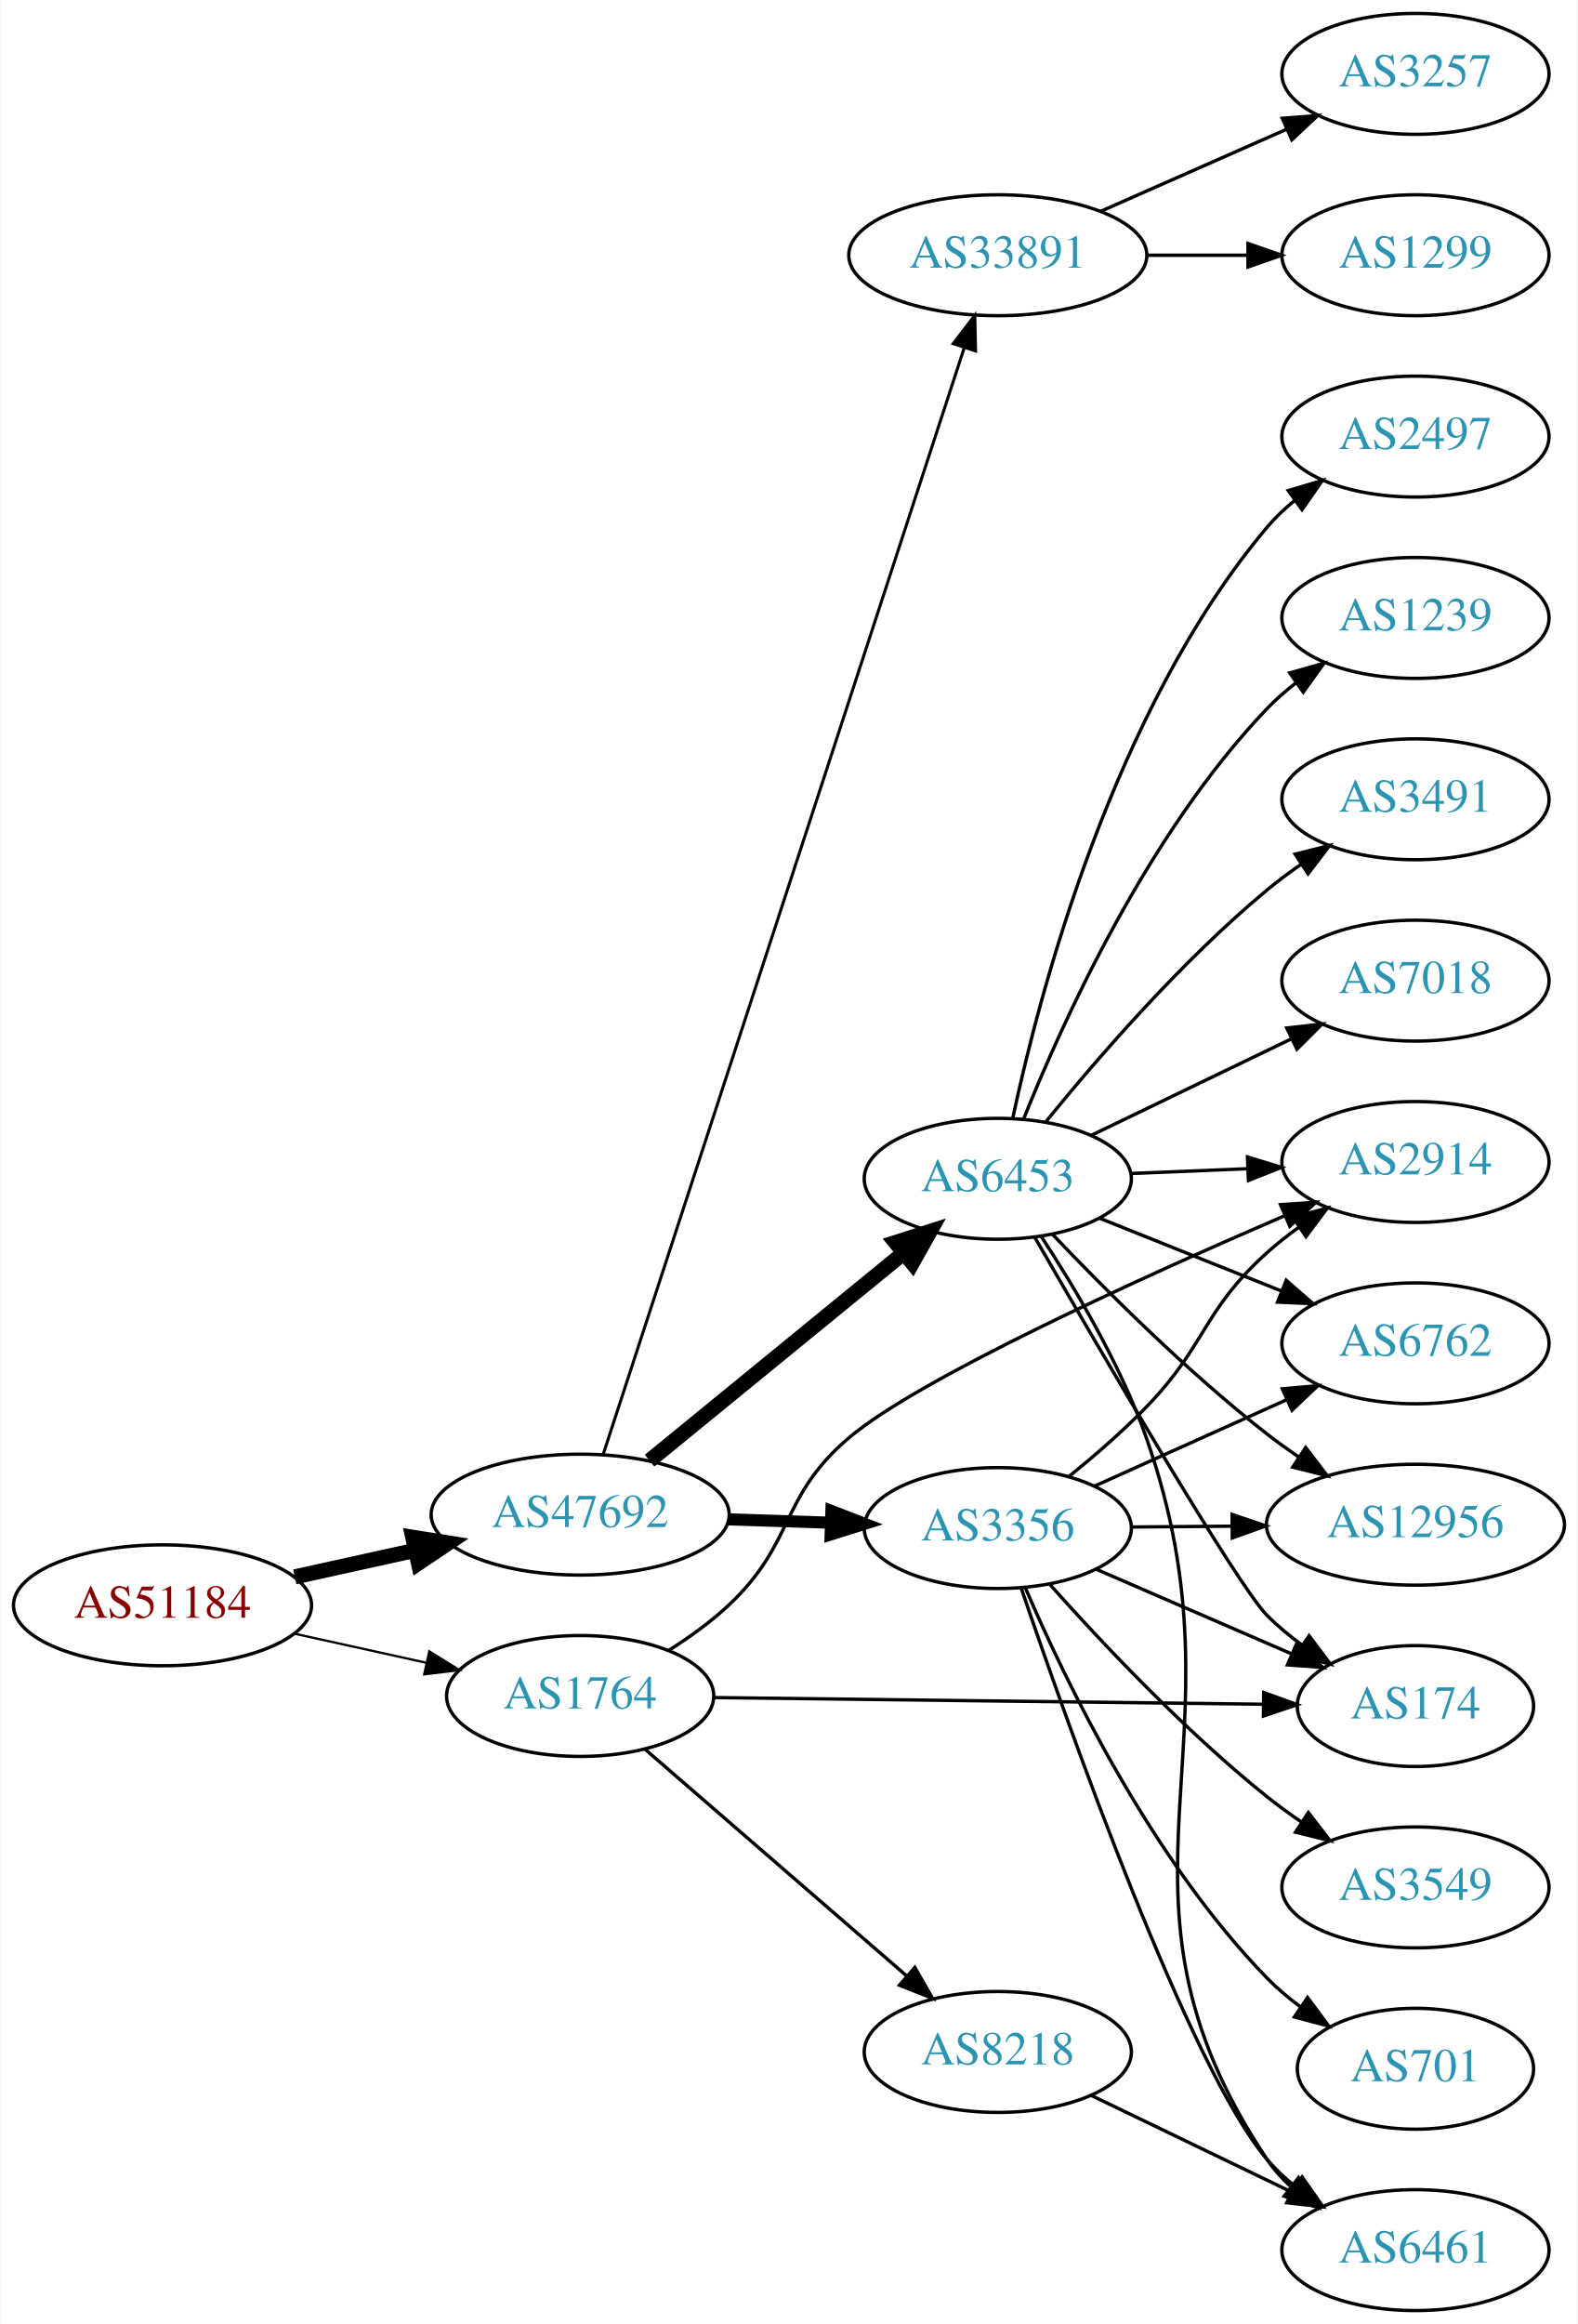
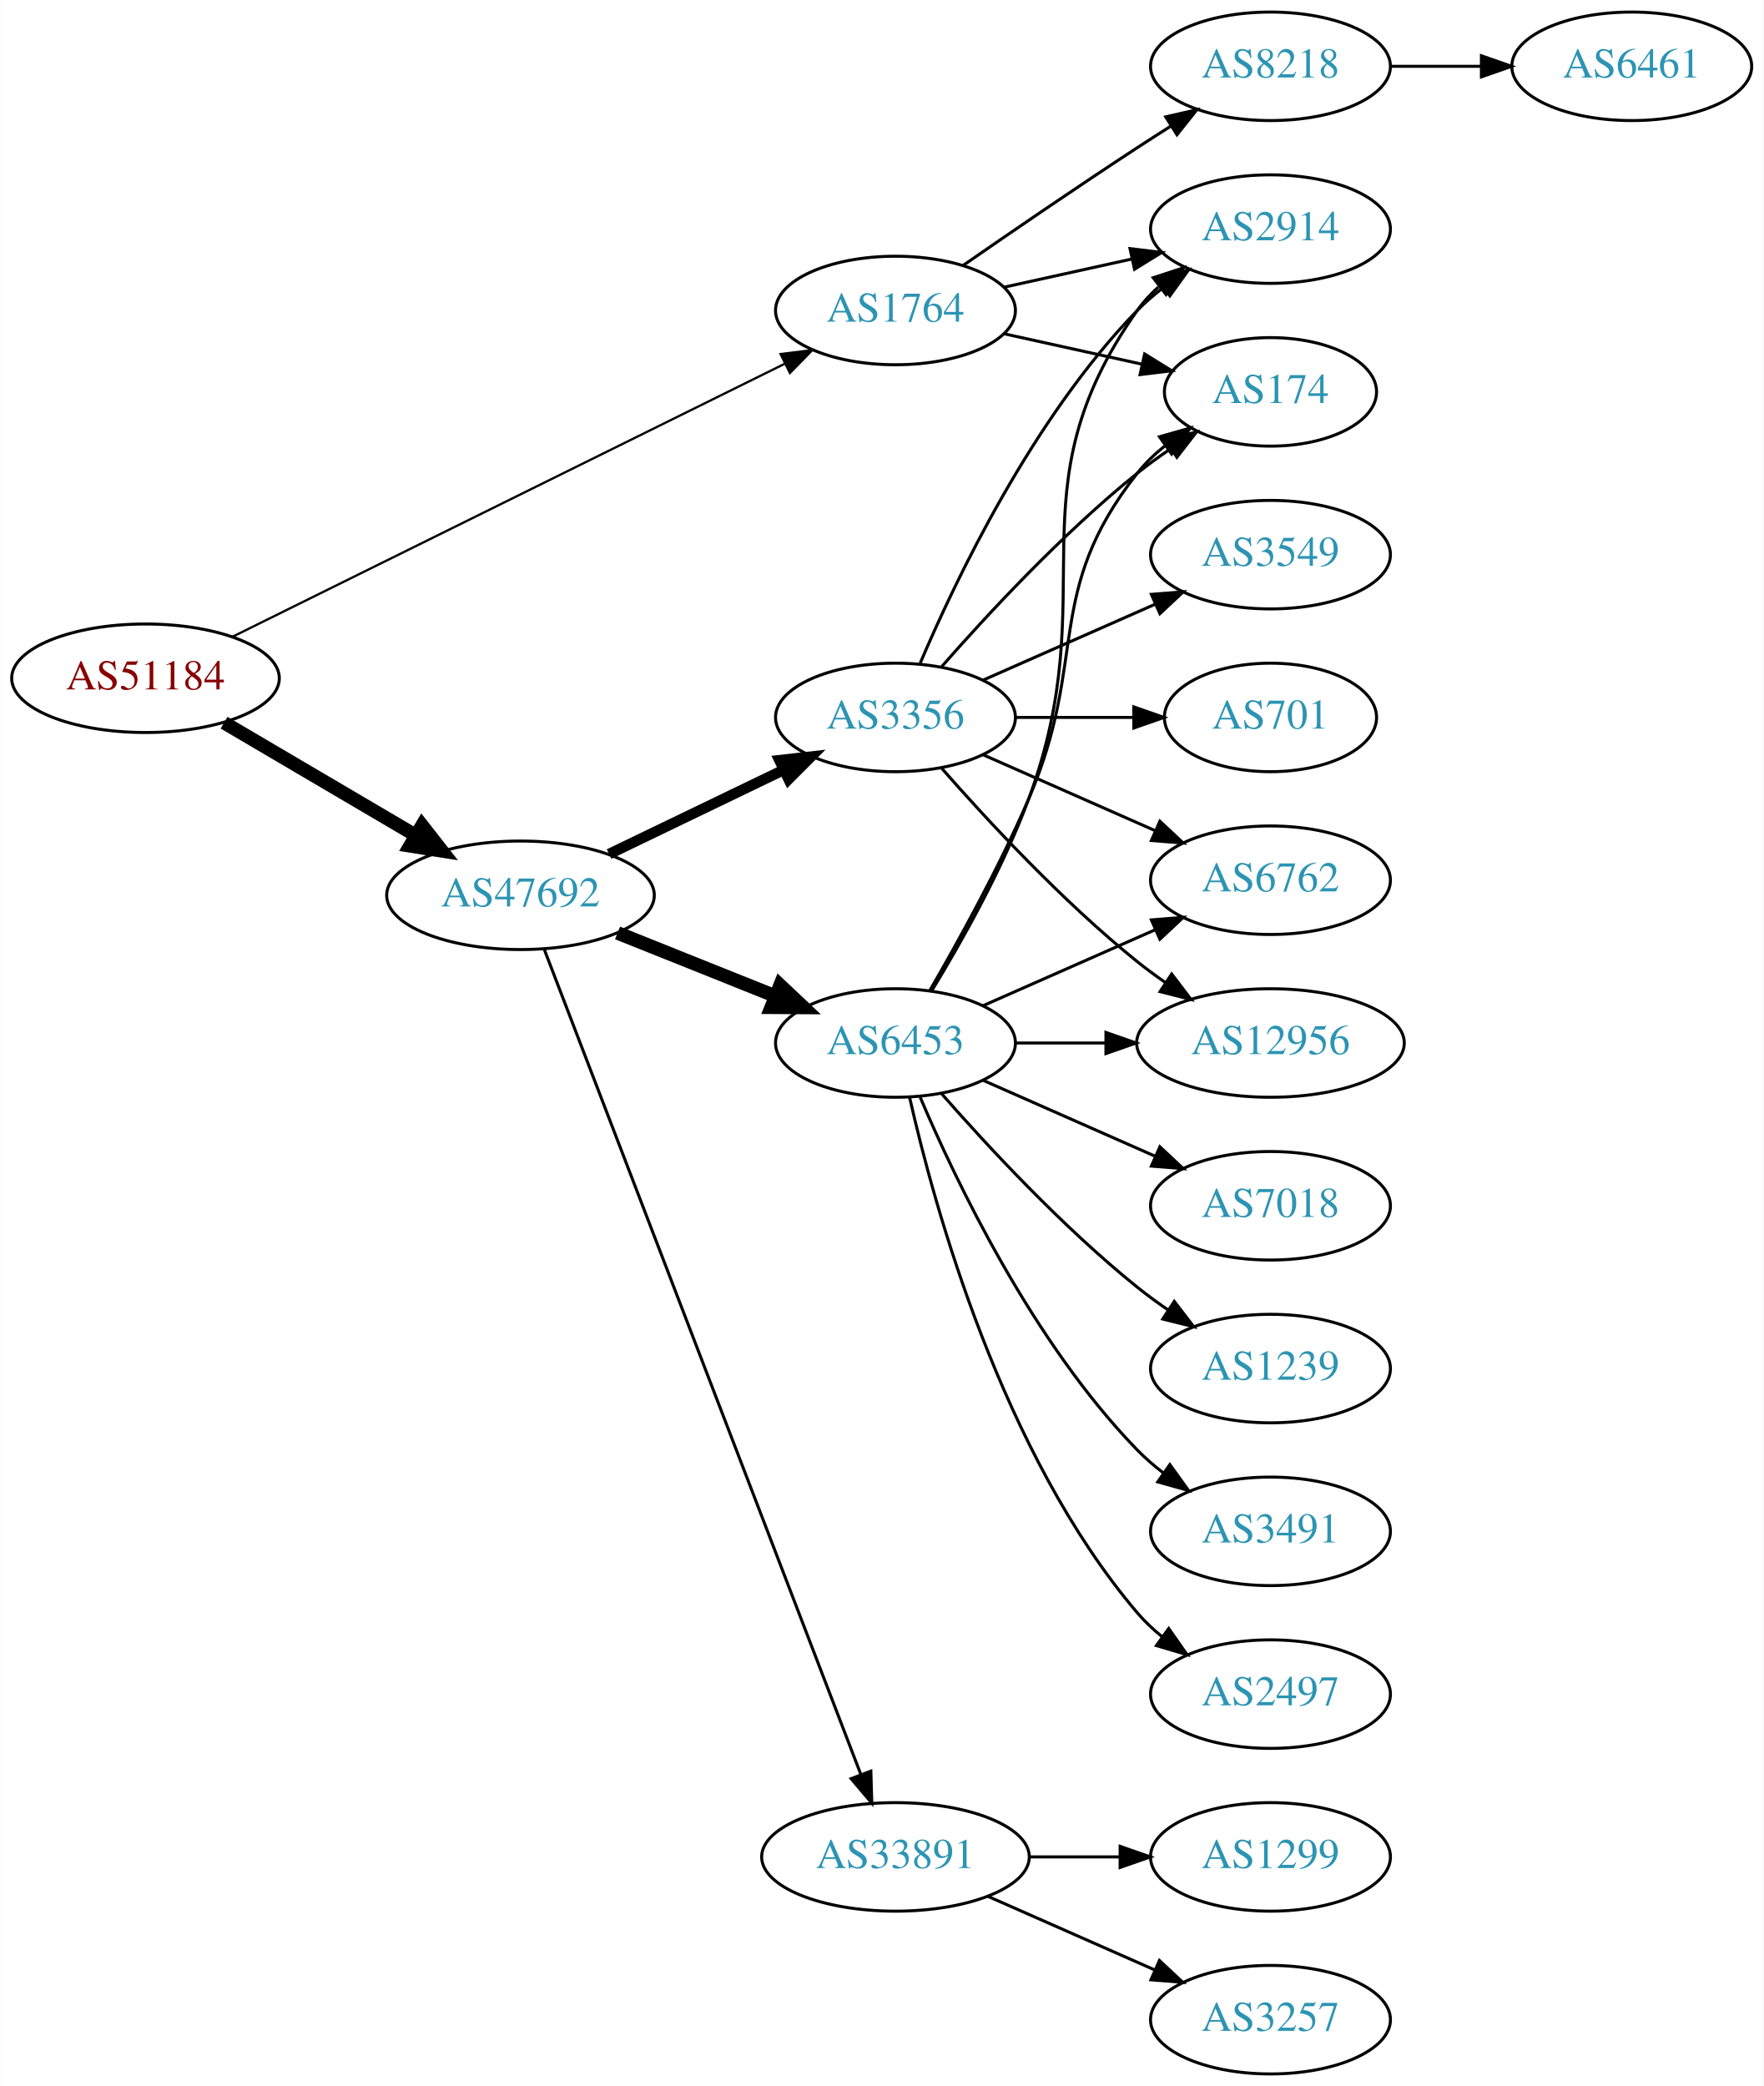
- <svg xmlns="http://www.w3.org/2000/svg" xmlns:xlink="http://www.w3.org/1999/xlink" width="470pt" height="692pt" viewBox="0.00 0.00 469.57 692.00">
+ <svg xmlns="http://www.w3.org/2000/svg" xmlns:xlink="http://www.w3.org/1999/xlink" width="585pt" height="692pt" viewBox="0.00 0.00 584.86 692.00">
  <g id="graph0" class="graph" transform="scale(1 1) rotate(0) translate(4 688)">
-     <polygon fill="white" stroke="none" points="-4,4 -4,-688 465.569,-688 465.569,4 -4,4" />
+     <polygon fill="white" stroke="none" points="-4,4 -4,-688 580.862,-688 580.862,4 -4,4" />
    <g id="node1" class="node">
      <g id="a_node1">
        <a xlink:href="/asn/51184" xlink:title="AS51184 ~ Fonira Telekom GmbH [AT]">
-           <ellipse fill="#ffffff" stroke="black" cx="44.196" cy="-210" rx="44.393" ry="18" />
-           <text text-anchor="middle" x="44.196" y="-206.3" font-family="Times,serif" font-size="14.00" fill="#880000">AS51184</text>
+           <ellipse fill="#ffffff" stroke="black" cx="44.196" cy="-463" rx="44.393" ry="18" />
+           <text text-anchor="middle" x="44.196" y="-459.3" font-family="Times,serif" font-size="14.00" fill="#880000">AS51184</text>
        </a>
      </g>
    </g>
    <g id="node2" class="node">
      <g id="a_node2">
        <a xlink:href="/asn/1764" xlink:title="AS1764 ~ NEXTLAYER-AS [AT]">
-           <ellipse fill="#ffffff" stroke="black" cx="168.588" cy="-183" rx="39.794" ry="18" />
-           <text text-anchor="middle" x="168.588" y="-179.3" font-family="Times,serif" font-size="14.00" fill="#2c94b3">AS1764</text>
+           <ellipse fill="#ffffff" stroke="black" cx="292.98" cy="-585" rx="39.794" ry="18" />
+           <text text-anchor="middle" x="292.98" y="-581.3" font-family="Times,serif" font-size="14.00" fill="#2c94b3">AS1764</text>
        </a>
      </g>
    </g>
    <g id="edge1" class="edge">
-       <path fill="none" stroke="black" stroke-width="0.675" d="M83.586,-201.531C95.977,-198.798 109.824,-195.743 122.644,-192.915" />
-       <polygon fill="black" stroke="black" stroke-width="0.675" points="123.648,-196.278 132.659,-190.705 122.14,-189.442 123.648,-196.278" />
+       <path fill="none" stroke="black" stroke-width="0.75" d="M73.026,-476.758C118.026,-499.004 206.72,-542.851 256.3,-567.361" />
+       <polygon fill="black" stroke="black" stroke-width="0.75" points="254.861,-570.554 265.376,-571.848 257.963,-564.279 254.861,-570.554" />
    </g>
    <g id="node3" class="node">
      <g id="a_node3">
        <a xlink:href="/asn/47692" xlink:title="AS47692 ~ Nessus GmbH [AT]">
-           <ellipse fill="#ffffff" stroke="black" cx="168.588" cy="-237" rx="44.393" ry="18" />
-           <text text-anchor="middle" x="168.588" y="-233.3" font-family="Times,serif" font-size="14.00" fill="#2c94b3">AS47692</text>
+           <ellipse fill="#ffffff" stroke="black" cx="168.588" cy="-391" rx="44.393" ry="18" />
+           <text text-anchor="middle" x="168.588" y="-387.3" font-family="Times,serif" font-size="14.00" fill="#2c94b3">AS47692</text>
        </a>
      </g>
    </g>
    <g id="edge2" class="edge">
-       <path fill="none" stroke="black" stroke-width="4.5" d="M83.586,-218.469C94.978,-220.982 107.6,-223.767 119.525,-226.397" />
-       <polygon fill="black" stroke="black" stroke-width="4.5" points="118.721,-230.252 129.335,-228.561 120.418,-222.562 118.721,-230.252" />
+       <path fill="none" stroke="black" stroke-width="4.5" d="M70.259,-448.256C88.575,-437.481 113.618,-422.749 133.715,-410.927" />
+       <polygon fill="black" stroke="black" stroke-width="4.5" points="135.936,-414.189 142.559,-405.724 131.943,-407.401 135.936,-414.189" />
    </g>
    <g id="node4" class="node">
      <g id="a_node4">
-         <a xlink:href="/asn/8218" xlink:title="AS8218 ~ legacy Neotelecoms [FR]">
-           <ellipse fill="#ffffff" stroke="black" cx="292.98" cy="-77" rx="39.794" ry="18" />
-           <text text-anchor="middle" x="292.98" y="-73.3" font-family="Times,serif" font-size="14.00" fill="#2c94b3">AS8218</text>
+         <a xlink:href="/asn/2914" xlink:title="AS2914 ~ NTT America, Inc. [US]">
+           <ellipse fill="#ffffff" stroke="black" cx="417.373" cy="-612" rx="39.794" ry="18" />
+           <text text-anchor="middle" x="417.373" y="-608.3" font-family="Times,serif" font-size="14.00" fill="#2c94b3">AS2914</text>
        </a>
      </g>
    </g>
    <g id="edge3" class="edge">
-       <path fill="none" stroke="black" d="M187.912,-167.131C208.551,-149.255 242.267,-120.055 265.707,-99.754" />
-       <polygon fill="black" stroke="black" points="268.264,-102.17 273.532,-92.978 263.681,-96.879 268.264,-102.17" />
+       <path fill="none" stroke="black" d="M329.053,-592.737C342.24,-595.646 357.42,-598.995 371.386,-602.076" />
+       <polygon fill="black" stroke="black" points="370.776,-605.525 381.295,-604.262 372.284,-598.69 370.776,-605.525" />
    </g>
    <g id="node5" class="node">
      <g id="a_node5">
-         <a xlink:href="/asn/2914" xlink:title="AS2914 ~ NTT America, Inc. [US]">
-           <ellipse fill="#ffffff" stroke="black" cx="417.373" cy="-342" rx="39.794" ry="18" />
-           <text text-anchor="middle" x="417.373" y="-338.3" font-family="Times,serif" font-size="14.00" fill="#2c94b3">AS2914</text>
+         <a xlink:href="/asn/8218" xlink:title="AS8218 ~ legacy Neotelecoms [FR]">
+           <ellipse fill="#ffffff" stroke="black" cx="417.373" cy="-666" rx="39.794" ry="18" />
+           <text text-anchor="middle" x="417.373" y="-662.3" font-family="Times,serif" font-size="14.00" fill="#2c94b3">AS8218</text>
        </a>
      </g>
    </g>
    <g id="edge4" class="edge">
-       <path fill="none" stroke="black" d="M194.992,-196.593C201.158,-200.491 207.492,-205.042 212.784,-210 232.77,-228.719 227.857,-242.34 248.784,-260 269.67,-277.624 335.833,-307.641 378.511,-326.056" />
-       <polygon fill="black" stroke="black" points="377.192,-329.298 387.762,-330.025 379.952,-322.865 377.192,-329.298" />
+       <path fill="none" stroke="black" d="M315.337,-599.901C331.188,-610.877 353.391,-626.079 373.176,-639 376.758,-641.339 380.529,-643.759 384.289,-646.144" />
+       <polygon fill="black" stroke="black" points="382.623,-649.231 392.95,-651.596 386.352,-643.307 382.623,-649.231" />
    </g>
    <g id="node6" class="node">
      <g id="a_node6">
        <a xlink:href="/asn/174" xlink:title="AS174 ~ Cogent Communications [US]">
-           <ellipse fill="#ffffff" stroke="black" cx="417.373" cy="-180" rx="35.194" ry="18" />
-           <text text-anchor="middle" x="417.373" y="-176.3" font-family="Times,serif" font-size="14.00" fill="#2c94b3">AS174</text>
+           <ellipse fill="#ffffff" stroke="black" cx="417.373" cy="-558" rx="35.194" ry="18" />
+           <text text-anchor="middle" x="417.373" y="-554.3" font-family="Times,serif" font-size="14.00" fill="#2c94b3">AS174</text>
        </a>
      </g>
    </g>
    <g id="edge5" class="edge">
-       <path fill="none" stroke="black" d="M208.42,-182.528C252.84,-181.988 325.431,-181.106 372.035,-180.539" />
-       <polygon fill="black" stroke="black" points="372.183,-184.038 382.139,-180.416 372.097,-177.038 372.183,-184.038" />
+       <path fill="none" stroke="black" d="M329.053,-577.263C343.287,-574.123 359.841,-570.471 374.686,-567.196" />
+       <polygon fill="black" stroke="black" points="375.628,-570.572 384.64,-565 374.12,-563.737 375.628,-570.572" />
    </g>
    <g id="node8" class="node">
      <g id="a_node8">
-         <a xlink:href="/asn/33891" xlink:title="AS33891 ~ CORE-BACKBONE GMBH GLOBAL NETWORK [DE]">
-           <ellipse fill="#ffffff" stroke="black" cx="292.98" cy="-612" rx="44.393" ry="18" />
-           <text text-anchor="middle" x="292.98" y="-608.3" font-family="Times,serif" font-size="14.00" fill="#2c94b3">AS33891</text>
+         <a xlink:href="/asn/6453" xlink:title="AS6453 ~ TATA COMMUNICATIONS (AMERICA) INC [US]">
+           <ellipse fill="#ffffff" stroke="black" cx="292.98" cy="-342" rx="39.794" ry="18" />
+           <text text-anchor="middle" x="292.98" y="-338.3" font-family="Times,serif" font-size="14.00" fill="#2c94b3">AS6453</text>
        </a>
      </g>
    </g>
    <g id="edge7" class="edge">
-       <path fill="none" stroke="black" stroke-width="0.9" d="M175.491,-255.087C195.244,-315.607 259.116,-511.307 282.924,-584.253" />
-       <polygon fill="black" stroke="black" stroke-width="0.9" points="279.706,-585.674 286.136,-594.094 286.361,-583.502 279.706,-585.674" />
+       <path fill="none" stroke="black" stroke-width="4.5" d="M200.79,-378.508C216.656,-372.156 236.097,-364.373 252.946,-357.627" />
+       <polygon fill="black" stroke="black" stroke-width="4.5" points="254.701,-361.166 262.521,-353.794 251.774,-353.856 254.701,-361.166" />
    </g>
    <g id="node9" class="node">
      <g id="a_node9">
-         <a xlink:href="/asn/6453" xlink:title="AS6453 ~ TATA COMMUNICATIONS (AMERICA) INC [US]">
-           <ellipse fill="#ffffff" stroke="black" cx="292.98" cy="-337" rx="39.794" ry="18" />
-           <text text-anchor="middle" x="292.98" y="-333.3" font-family="Times,serif" font-size="14.00" fill="#2c94b3">AS6453</text>
+         <a xlink:href="/asn/3356" xlink:title="AS3356 ~ Level 3 Parent, LLC [US]">
+           <ellipse fill="#ffffff" stroke="black" cx="292.98" cy="-450" rx="39.794" ry="18" />
+           <text text-anchor="middle" x="292.98" y="-446.3" font-family="Times,serif" font-size="14.00" fill="#2c94b3">AS3356</text>
        </a>
      </g>
    </g>
    <g id="edge8" class="edge">
-       <path fill="none" stroke="black" stroke-width="4.5" d="M189.253,-253.067C209.715,-269.785 241.906,-296.087 264.795,-314.789" />
-       <polygon fill="black" stroke="black" stroke-width="4.5" points="262.533,-318.025 272.768,-321.303 267.516,-311.927 262.533,-318.025" />
+       <path fill="none" stroke="black" stroke-width="3.5" d="M197.975,-404.684C215.253,-413.013 237.484,-423.729 255.989,-432.65" />
+       <polygon fill="black" stroke="black" stroke-width="3.5" points="254.479,-435.808 265.007,-436.997 257.519,-429.502 254.479,-435.808" />
    </g>
    <g id="node10" class="node">
      <g id="a_node10">
-         <a xlink:href="/asn/3356" xlink:title="AS3356 ~ Level 3 Parent, LLC [US]">
-           <ellipse fill="#ffffff" stroke="black" cx="292.98" cy="-233" rx="39.794" ry="18" />
-           <text text-anchor="middle" x="292.98" y="-229.3" font-family="Times,serif" font-size="14.00" fill="#2c94b3">AS3356</text>
+         <a xlink:href="/asn/33891" xlink:title="AS33891 ~ CORE-BACKBONE GMBH GLOBAL NETWORK [DE]">
+           <ellipse fill="#ffffff" stroke="black" cx="292.98" cy="-72" rx="44.393" ry="18" />
+           <text text-anchor="middle" x="292.98" y="-68.3" font-family="Times,serif" font-size="14.00" fill="#2c94b3">AS33891</text>
        </a>
      </g>
    </g>
    <g id="edge9" class="edge">
-       <path fill="none" stroke="black" stroke-width="3.6" d="M212.739,-235.59C222.546,-235.269 233.033,-234.927 243.061,-234.599" />
-       <polygon fill="black" stroke="black" stroke-width="3.6" points="243.416,-238.089 253.297,-234.264 243.188,-231.093 243.416,-238.089" />
+       <path fill="none" stroke="black" d="M176.519,-372.935C196.968,-319.639 257.136,-162.818 281.529,-99.24" />
+       <polygon fill="black" stroke="black" points="284.811,-100.457 285.125,-89.867 278.275,-97.949 284.811,-100.457" />
    </g>
    <g id="node7" class="node">
      <g id="a_node7">
        <a xlink:href="/asn/6461" xlink:title="AS6461 ~ Zayo Bandwidth [US]">
-           <ellipse fill="#ffffff" stroke="black" cx="417.373" cy="-18" rx="39.794" ry="18" />
-           <text text-anchor="middle" x="417.373" y="-14.3" font-family="Times,serif" font-size="14.00" fill="#2c94b3">AS6461</text>
+           <ellipse fill="#ffffff" stroke="black" cx="537.215" cy="-666" rx="39.794" ry="18" />
+           <text text-anchor="middle" x="537.215" y="-662.3" font-family="Times,serif" font-size="14.00" fill="#2c94b3">AS6461</text>
        </a>
      </g>
    </g>
    <g id="edge6" class="edge">
-       <path fill="none" stroke="black" d="M320.84,-64.052C338.377,-55.598 361.476,-44.463 380.567,-35.26" />
-       <polygon fill="black" stroke="black" points="382.088,-38.413 389.576,-30.918 379.048,-32.107 382.088,-38.413" />
+       <path fill="none" stroke="black" d="M457.285,-666C466.839,-666 477.188,-666 487.151,-666" />
+       <polygon fill="black" stroke="black" points="487.343,-669.5 497.343,-666 487.343,-662.5 487.343,-669.5" />
+     </g>
+     <g id="edge17" class="edge">
+       <path fill="none" stroke="black" d="M305.033,-359.367C314.76,-375.345 328.662,-399.981 337.176,-423 362.765,-492.175 330.597,-524.775 373.176,-585 375.168,-587.816 377.555,-590.401 380.171,-592.76" />
+       <polygon fill="black" stroke="black" points="378.47,-595.865 388.539,-599.162 382.723,-590.306 378.47,-595.865" />
+     </g>
+     <g id="edge14" class="edge">
+       <path fill="none" stroke="black" d="M304.292,-359.277C313.646,-375.397 327.424,-400.304 337.176,-423 357.151,-469.487 341.878,-491.246 373.176,-531 375.823,-534.361 379.012,-537.417 382.443,-540.161" />
+       <polygon fill="black" stroke="black" points="380.556,-543.113 390.75,-546 384.581,-537.386 380.556,-543.113" />
    </g>
    <g id="node11" class="node">
      <g id="a_node11">
-         <a xlink:href="/asn/1299" xlink:title="AS1299 ~ Telia Carrier [EU]">
-           <ellipse fill="#ffffff" stroke="black" cx="417.373" cy="-612" rx="39.794" ry="18" />
-           <text text-anchor="middle" x="417.373" y="-608.3" font-family="Times,serif" font-size="14.00" fill="#2c94b3">AS1299</text>
+         <a xlink:href="/asn/6762" xlink:title="AS6762 ~ TELECOM ITALIA SPARKLE S.p.A. [IT]">
+           <ellipse fill="#ffffff" stroke="black" cx="417.373" cy="-396" rx="39.794" ry="18" />
+           <text text-anchor="middle" x="417.373" y="-392.3" font-family="Times,serif" font-size="14.00" fill="#2c94b3">AS6762</text>
        </a>
      </g>
    </g>
    <g id="edge10" class="edge">
-       <path fill="none" stroke="black" d="M337.476,-612C347.165,-612 357.502,-612 367.394,-612" />
-       <polygon fill="black" stroke="black" points="367.497,-615.5 377.497,-612 367.497,-608.5 367.497,-615.5" />
+       <path fill="none" stroke="black" d="M322.06,-354.389C339.008,-361.866 360.805,-371.483 379.174,-379.588" />
+       <polygon fill="black" stroke="black" points="377.862,-382.834 388.424,-383.669 380.688,-376.43 377.862,-382.834" />
    </g>
    <g id="node12" class="node">
      <g id="a_node12">
-         <a xlink:href="/asn/3257" xlink:title="AS3257 ~ GTT [DE]">
-           <ellipse fill="#ffffff" stroke="black" cx="417.373" cy="-666" rx="39.794" ry="18" />
-           <text text-anchor="middle" x="417.373" y="-662.3" font-family="Times,serif" font-size="14.00" fill="#2c94b3">AS3257</text>
+         <a xlink:href="/asn/7018" xlink:title="AS7018 ~ AT&amp;T Services, Inc. [US]">
+           <ellipse fill="#ffffff" stroke="black" cx="417.373" cy="-288" rx="39.794" ry="18" />
+           <text text-anchor="middle" x="417.373" y="-284.3" font-family="Times,serif" font-size="14.00" fill="#2c94b3">AS7018</text>
        </a>
      </g>
    </g>
    <g id="edge11" class="edge">
-       <path fill="none" stroke="black" d="M323.608,-625.072C340.203,-632.393 361.062,-641.597 378.795,-649.421" />
-       <polygon fill="black" stroke="black" points="377.717,-652.77 388.279,-653.605 380.543,-646.366 377.717,-652.77" />
-     </g>
-     <g id="edge26" class="edge">
-       <path fill="none" stroke="black" d="M332.706,-338.582C343.644,-339.029 355.695,-339.521 367.161,-339.99" />
-       <polygon fill="black" stroke="black" points="367.344,-343.5 377.479,-340.411 367.63,-336.506 367.344,-343.5" />
-     </g>
-     <g id="edge25" class="edge">
-       <path fill="none" stroke="black" d="M303.932,-319.679C323.12,-286.433 364.142,-216.139 373.176,-207 376.34,-203.8 379.952,-200.806 383.709,-198.062" />
-       <polygon fill="black" stroke="black" points="385.691,-200.947 392.049,-192.471 381.794,-195.132 385.691,-200.947" />
-     </g>
-     <g id="edge23" class="edge">
-       <path fill="none" stroke="black" d="M305.94,-319.783C315.842,-304.698 329.489,-281.831 337.176,-260 369.356,-168.614 319.351,-125.559 373.176,-45 375.093,-42.132 377.427,-39.511 380.009,-37.129" />
-       <polygon fill="black" stroke="black" points="382.56,-39.58 388.321,-30.689 378.273,-34.047 382.56,-39.58" />
+       <path fill="none" stroke="black" d="M322.06,-329.611C339.008,-322.134 360.805,-312.517 379.174,-304.412" />
+       <polygon fill="black" stroke="black" points="380.688,-307.57 388.424,-300.331 377.862,-301.166 380.688,-307.57" />
+     </g>
+     <g id="node13" class="node">
+       <g id="a_node13">
+         <a xlink:href="/asn/1239" xlink:title="AS1239 ~ Sprint [US]">
+           <ellipse fill="#ffffff" stroke="black" cx="417.373" cy="-234" rx="39.794" ry="18" />
+           <text text-anchor="middle" x="417.373" y="-230.3" font-family="Times,serif" font-size="14.00" fill="#2c94b3">AS1239</text>
+         </a>
+       </g>
+     </g>
+     <g id="edge12" class="edge">
+       <path fill="none" stroke="black" d="M308.133,-325.337C323.234,-308.106 348.355,-280.976 373.176,-261 376.432,-258.38 379.957,-255.808 383.542,-253.354" />
+       <polygon fill="black" stroke="black" points="385.46,-256.281 391.914,-247.879 381.629,-250.423 385.46,-256.281" />
+     </g>
+     <g id="node14" class="node">
+       <g id="a_node14">
+         <a xlink:href="/asn/3491" xlink:title="AS3491 ~ PCCW Global, Inc. [US]">
+           <ellipse fill="#ffffff" stroke="black" cx="417.373" cy="-180" rx="39.794" ry="18" />
+           <text text-anchor="middle" x="417.373" y="-176.3" font-family="Times,serif" font-size="14.00" fill="#2c94b3">AS3491</text>
+         </a>
+       </g>
+     </g>
+     <g id="edge13" class="edge">
+       <path fill="none" stroke="black" d="M301.171,-324.025C312.938,-296.318 338.512,-242.652 373.176,-207 375.797,-204.305 378.737,-201.761 381.82,-199.392" />
+       <polygon fill="black" stroke="black" points="383.995,-202.141 390.189,-193.545 379.986,-196.403 383.995,-202.141" />
    </g>
    <g id="node15" class="node">
      <g id="a_node15">
-         <a xlink:href="/asn/6762" xlink:title="AS6762 ~ TELECOM ITALIA SPARKLE S.p.A. [IT]">
-           <ellipse fill="#ffffff" stroke="black" cx="417.373" cy="-288" rx="39.794" ry="18" />
-           <text text-anchor="middle" x="417.373" y="-284.3" font-family="Times,serif" font-size="14.00" fill="#2c94b3">AS6762</text>
-         </a>
-       </g>
-     </g>
-     <g id="edge22" class="edge">
-       <path fill="none" stroke="black" d="M323.296,-325.263C339.527,-318.765 359.908,-310.606 377.457,-303.58" />
-       <polygon fill="black" stroke="black" points="378.889,-306.777 386.872,-299.811 376.287,-300.278 378.889,-306.777" />
+         <a xlink:href="/asn/2497" xlink:title="AS2497 ~ Internet Initiative Japan Inc. [JP]">
+           <ellipse fill="#ffffff" stroke="black" cx="417.373" cy="-126" rx="39.794" ry="18" />
+           <text text-anchor="middle" x="417.373" y="-122.3" font-family="Times,serif" font-size="14.00" fill="#2c94b3">AS2497</text>
+         </a>
+       </g>
+     </g>
+     <g id="edge15" class="edge">
+       <path fill="none" stroke="black" d="M297.674,-323.925C305.814,-287.852 328.247,-205.86 373.176,-153 375.611,-150.136 378.427,-147.479 381.432,-145.039" />
+       <polygon fill="black" stroke="black" points="383.62,-147.776 389.692,-139.094 379.531,-142.095 383.62,-147.776" />
    </g>
    <g id="node16" class="node">
      <g id="a_node16">
        <a xlink:href="/asn/12956" xlink:title="AS12956 ~ TELXIUS [ES]">
-           <ellipse fill="#ffffff" stroke="black" cx="417.373" cy="-234" rx="44.393" ry="18" />
-           <text text-anchor="middle" x="417.373" y="-230.3" font-family="Times,serif" font-size="14.00" fill="#2c94b3">AS12956</text>
-         </a>
-       </g>
-     </g>
-     <g id="edge24" class="edge">
-       <path fill="none" stroke="black" d="M309.179,-320.554C324.511,-304.427 349.272,-279.618 373.176,-261 376.142,-258.69 379.313,-256.404 382.54,-254.195" />
-       <polygon fill="black" stroke="black" points="384.669,-256.985 391.11,-248.573 380.829,-251.132 384.669,-256.985" />
+           <ellipse fill="#ffffff" stroke="black" cx="417.373" cy="-342" rx="44.393" ry="18" />
+           <text text-anchor="middle" x="417.373" y="-338.3" font-family="Times,serif" font-size="14.00" fill="#2c94b3">AS12956</text>
+         </a>
+       </g>
+     </g>
+     <g id="edge16" class="edge">
+       <path fill="none" stroke="black" d="M332.706,-342C342.166,-342 352.458,-342 362.484,-342" />
+       <polygon fill="black" stroke="black" points="362.791,-345.5 372.791,-342 362.791,-338.5 362.791,-345.5" />
+     </g>
+     <g id="edge22" class="edge">
+       <path fill="none" stroke="black" d="M301.171,-467.975C312.938,-495.682 338.512,-549.348 373.176,-585 375.797,-587.695 378.737,-590.239 381.82,-592.608" />
+       <polygon fill="black" stroke="black" points="379.986,-595.597 390.189,-598.455 383.995,-589.859 379.986,-595.597" />
+     </g>
+     <g id="edge23" class="edge">
+       <path fill="none" stroke="black" d="M308.133,-466.663C323.234,-483.894 348.355,-511.024 373.176,-531 376.682,-533.821 380.5,-536.587 384.368,-539.208" />
+       <polygon fill="black" stroke="black" points="382.518,-542.18 392.813,-544.682 386.325,-536.306 382.518,-542.18" />
+     </g>
+     <g id="edge18" class="edge">
+       <path fill="none" stroke="black" d="M322.06,-437.611C339.008,-430.134 360.805,-420.517 379.174,-412.412" />
+       <polygon fill="black" stroke="black" points="380.688,-415.57 388.424,-408.331 377.862,-409.166 380.688,-415.57" />
+     </g>
+     <g id="edge20" class="edge">
+       <path fill="none" stroke="black" d="M308.133,-433.337C323.234,-416.106 348.355,-388.976 373.176,-369 376.105,-366.643 379.251,-364.325 382.463,-362.098" />
+       <polygon fill="black" stroke="black" points="384.598,-364.882 391.011,-356.448 380.738,-359.042 384.598,-364.882" />
    </g>
    <g id="node17" class="node">
      <g id="a_node17">
-         <a xlink:href="/asn/3491" xlink:title="AS3491 ~ PCCW Global, Inc. [US]">
-           <ellipse fill="#ffffff" stroke="black" cx="417.373" cy="-450" rx="39.794" ry="18" />
-           <text text-anchor="middle" x="417.373" y="-446.3" font-family="Times,serif" font-size="14.00" fill="#2c94b3">AS3491</text>
+         <a xlink:href="/asn/3549" xlink:title="AS3549 ~ Level 3 Parent, LLC [US]">
+           <ellipse fill="#ffffff" stroke="black" cx="417.373" cy="-504" rx="39.794" ry="18" />
+           <text text-anchor="middle" x="417.373" y="-500.3" font-family="Times,serif" font-size="14.00" fill="#2c94b3">AS3549</text>
        </a>
      </g>
    </g>
    <g id="edge19" class="edge">
-       <path fill="none" stroke="black" d="M307.388,-354.102C322.262,-372.428 347.559,-401.745 373.176,-423 376.392,-425.668 379.893,-428.271 383.463,-430.742" />
-       <polygon fill="black" stroke="black" points="381.541,-433.667 391.819,-436.237 385.387,-427.819 381.541,-433.667" />
+       <path fill="none" stroke="black" d="M322.06,-462.389C339.008,-469.866 360.805,-479.483 379.174,-487.588" />
+       <polygon fill="black" stroke="black" points="377.862,-490.834 388.424,-491.669 380.688,-484.43 377.862,-490.834" />
    </g>
    <g id="node18" class="node">
      <g id="a_node18">
-         <a xlink:href="/asn/7018" xlink:title="AS7018 ~ AT&amp;T Services, Inc. [US]">
-           <ellipse fill="#ffffff" stroke="black" cx="417.373" cy="-396" rx="39.794" ry="18" />
-           <text text-anchor="middle" x="417.373" y="-392.3" font-family="Times,serif" font-size="14.00" fill="#2c94b3">AS7018</text>
-         </a>
-       </g>
-     </g>
-     <g id="edge20" class="edge">
-       <path fill="none" stroke="black" d="M320.84,-349.948C338.377,-358.402 361.476,-369.537 380.567,-378.74" />
-       <polygon fill="black" stroke="black" points="379.048,-381.893 389.576,-383.082 382.088,-375.587 379.048,-381.893" />
+         <a xlink:href="/asn/701" xlink:title="AS701 ~ UUNET [US]">
+           <ellipse fill="#ffffff" stroke="black" cx="417.373" cy="-450" rx="35.194" ry="18" />
+           <text text-anchor="middle" x="417.373" y="-446.3" font-family="Times,serif" font-size="14.00" fill="#2c94b3">AS701</text>
+         </a>
+       </g>
+     </g>
+     <g id="edge21" class="edge">
+       <path fill="none" stroke="black" d="M332.706,-450C345.195,-450 359.134,-450 371.998,-450" />
+       <polygon fill="black" stroke="black" points="372.035,-453.5 382.035,-450 372.035,-446.5 372.035,-453.5" />
    </g>
    <g id="node19" class="node">
      <g id="a_node19">
-         <a xlink:href="/asn/2497" xlink:title="AS2497 ~ Internet Initiative Japan Inc. [JP]">
-           <ellipse fill="#ffffff" stroke="black" cx="417.373" cy="-558" rx="39.794" ry="18" />
-           <text text-anchor="middle" x="417.373" y="-554.3" font-family="Times,serif" font-size="14.00" fill="#2c94b3">AS2497</text>
-         </a>
-       </g>
-     </g>
-     <g id="edge21" class="edge">
-       <path fill="none" stroke="black" d="M297.424,-354.987C305.225,-391.715 327.249,-476.459 373.176,-531 375.597,-533.875 378.405,-536.54 381.404,-538.984" />
-       <polygon fill="black" stroke="black" points="379.499,-541.925 389.657,-544.936 383.593,-536.248 379.499,-541.925" />
+         <a xlink:href="/asn/1299" xlink:title="AS1299 ~ Telia Carrier [EU]">
+           <ellipse fill="#ffffff" stroke="black" cx="417.373" cy="-72" rx="39.794" ry="18" />
+           <text text-anchor="middle" x="417.373" y="-68.3" font-family="Times,serif" font-size="14.00" fill="#2c94b3">AS1299</text>
+         </a>
+       </g>
+     </g>
+     <g id="edge24" class="edge">
+       <path fill="none" stroke="black" d="M337.476,-72C347.165,-72 357.502,-72 367.394,-72" />
+       <polygon fill="black" stroke="black" points="367.497,-75.5 377.497,-72 367.497,-68.5 367.497,-75.5" />
    </g>
    <g id="node20" class="node">
      <g id="a_node20">
-         <a xlink:href="/asn/1239" xlink:title="AS1239 ~ Sprint [US]">
-           <ellipse fill="#ffffff" stroke="black" cx="417.373" cy="-504" rx="39.794" ry="18" />
-           <text text-anchor="middle" x="417.373" y="-500.3" font-family="Times,serif" font-size="14.00" fill="#2c94b3">AS1239</text>
-         </a>
-       </g>
-     </g>
-     <g id="edge27" class="edge">
-       <path fill="none" stroke="black" d="M300.634,-354.721C312.004,-383.186 337.456,-439.678 373.176,-477 375.775,-479.715 378.702,-482.273 381.776,-484.651" />
-       <polygon fill="black" stroke="black" points="379.934,-487.635 390.132,-490.51 383.953,-481.903 379.934,-487.635" />
-     </g>
-     <g id="edge17" class="edge">
-       <path fill="none" stroke="black" d="M314.107,-248.295C321.654,-254.403 330.109,-261.711 337.176,-269 355.249,-287.637 353.878,-297.635 373.176,-315 376.125,-317.653 379.365,-320.205 382.706,-322.609" />
-       <polygon fill="black" stroke="black" points="380.853,-325.582 391.104,-328.259 384.76,-319.773 380.853,-325.582" />
-     </g>
-     <g id="edge16" class="edge">
-       <path fill="none" stroke="black" d="M322.367,-220.708C339.686,-213.208 361.982,-203.553 380.514,-195.528" />
-       <polygon fill="black" stroke="black" points="382.03,-198.686 389.815,-191.5 379.248,-192.262 382.03,-198.686" />
-     </g>
-     <g id="edge18" class="edge">
-       <path fill="none" stroke="black" d="M299.969,-215.069C314.083,-173.542 349.984,-72.234 373.176,-45 375.613,-42.138 378.432,-39.483 381.438,-37.044" />
-       <polygon fill="black" stroke="black" points="383.626,-39.781 389.7,-31.1 379.538,-34.099 383.626,-39.781" />
-     </g>
-     <g id="node13" class="node">
-       <g id="a_node13">
-         <a xlink:href="/asn/3549" xlink:title="AS3549 ~ Level 3 Parent, LLC [US]">
-           <ellipse fill="#ffffff" stroke="black" cx="417.373" cy="-126" rx="39.794" ry="18" />
-           <text text-anchor="middle" x="417.373" y="-122.3" font-family="Times,serif" font-size="14.00" fill="#2c94b3">AS3549</text>
-         </a>
-       </g>
-     </g>
-     <g id="edge12" class="edge">
-       <path fill="none" stroke="black" d="M308.452,-216.245C323.614,-199.227 348.603,-172.651 373.176,-153 376.44,-150.39 379.97,-147.824 383.558,-145.374" />
-       <polygon fill="black" stroke="black" points="385.475,-148.302 391.934,-139.904 381.647,-142.442 385.475,-148.302" />
-     </g>
-     <g id="node14" class="node">
-       <g id="a_node14">
-         <a xlink:href="/asn/701" xlink:title="AS701 ~ UUNET [US]">
-           <ellipse fill="#ffffff" stroke="black" cx="417.373" cy="-72" rx="35.194" ry="18" />
-           <text text-anchor="middle" x="417.373" y="-68.3" font-family="Times,serif" font-size="14.00" fill="#2c94b3">AS701</text>
-         </a>
-       </g>
-     </g>
-     <g id="edge13" class="edge">
-       <path fill="none" stroke="black" d="M301.203,-215.161C313.014,-187.663 338.646,-134.4 373.176,-99 376.164,-95.938 379.565,-93.068 383.116,-90.429" />
-       <polygon fill="black" stroke="black" points="385.243,-93.215 391.552,-84.703 381.312,-87.423 385.243,-93.215" />
-     </g>
-     <g id="edge14" class="edge">
-       <path fill="none" stroke="black" d="M321.753,-245.48C338.69,-253.091 360.554,-262.917 378.997,-271.205" />
-       <polygon fill="black" stroke="black" points="377.73,-274.472 388.286,-275.379 380.599,-268.087 377.73,-274.472" />
-     </g>
-     <g id="edge15" class="edge">
-       <path fill="none" stroke="black" d="M332.706,-233.316C342.166,-233.394 352.458,-233.478 362.484,-233.56" />
-       <polygon fill="black" stroke="black" points="362.763,-237.062 372.791,-233.644 362.82,-230.062 362.763,-237.062" />
+         <a xlink:href="/asn/3257" xlink:title="AS3257 ~ GTT [DE]">
+           <ellipse fill="#ffffff" stroke="black" cx="417.373" cy="-18" rx="39.794" ry="18" />
+           <text text-anchor="middle" x="417.373" y="-14.3" font-family="Times,serif" font-size="14.00" fill="#2c94b3">AS3257</text>
+         </a>
+       </g>
+     </g>
+     <g id="edge25" class="edge">
+       <path fill="none" stroke="black" d="M323.608,-58.928C340.203,-51.606 361.062,-42.403 378.795,-34.579" />
+       <polygon fill="black" stroke="black" points="380.543,-37.634 388.279,-30.395 377.717,-31.23 380.543,-37.634" />
    </g>
  </g>
</svg>
